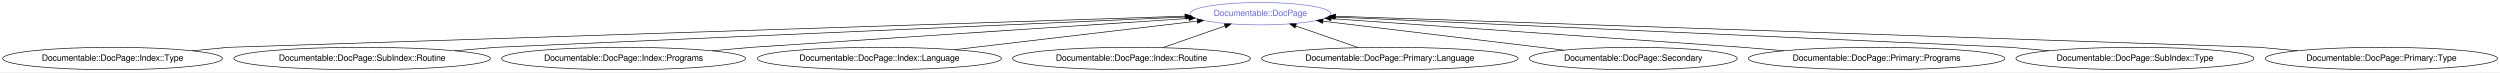
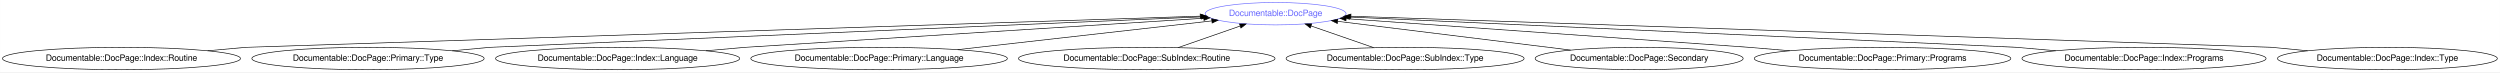
- <svg xmlns="http://www.w3.org/2000/svg" xmlns:xlink="http://www.w3.org/1999/xlink" width="4016pt" height="116pt" viewBox="0.00 0.00 4016.32 116.00">
+ <svg xmlns="http://www.w3.org/2000/svg" xmlns:xlink="http://www.w3.org/1999/xlink" width="4016pt" height="116pt" viewBox="0.00 0.00 4015.87 116.00">
  <g id="graph0" class="graph" transform="scale(1 1) rotate(0) translate(4 112)">
-     <polygon fill="#ffffff" stroke="transparent" points="-4,4 -4,-112 4012.318,-112 4012.318,4 -4,4" />
+     <polygon fill="#ffffff" stroke="transparent" points="-4,4 -4,-112 4011.867,-112 4011.867,4 -4,4" />
    <g id="node1" class="node">
      <g id="a_node1">
        <a xlink:href="/type/Documentable::DocPage" xlink:title="Documentable::DocPage">
-           <ellipse fill="none" stroke="#6666ff" cx="2020.784" cy="-90" rx="113.18" ry="18" />
-           <text text-anchor="middle" x="2020.784" y="-86.3" font-family="FreeSans" font-size="14.00" fill="#6666ff">Documentable::DocPage</text>
+           <ellipse fill="none" stroke="#6666ff" cx="2045.083" cy="-90" rx="113.18" ry="18" />
+           <text text-anchor="middle" x="2045.083" y="-86.3" font-family="FreeSans" font-size="14.00" fill="#6666ff">Documentable::DocPage</text>
        </a>
      </g>
    </g>
    <g id="node2" class="node">
      <g id="a_node2">
-         <a xlink:href="/type/Documentable::DocPage::Index::Type" xlink:title="Documentable::DocPage::Index::Type">
-           <ellipse fill="none" stroke="#000000" cx="176.784" cy="-18" rx="176.569" ry="18" />
-           <text text-anchor="middle" x="176.784" y="-14.3" font-family="FreeSans" font-size="14.00" fill="#000000">Documentable::DocPage::Index::Type</text>
+         <a xlink:href="/type/Documentable::DocPage::Index::Routine" xlink:title="Documentable::DocPage::Index::Routine">
+           <ellipse fill="none" stroke="#000000" cx="191.083" cy="-18" rx="191.166" ry="18" />
+           <text text-anchor="middle" x="191.083" y="-14.3" font-family="FreeSans" font-size="14.00" fill="#000000">Documentable::DocPage::Index::Routine</text>
        </a>
      </g>
    </g>
    <g id="edge1" class="edge">
-       <path fill="none" stroke="#000000" d="M304.952,-30.403C337.17,-33.521 362.784,-36 362.784,-36 362.784,-36 1517.219,-73.599 1899.487,-86.049" />
-       <polygon fill="#000000" stroke="#000000" points="1899.638,-89.556 1909.747,-86.384 1899.866,-82.56 1899.638,-89.556" />
+       <path fill="none" stroke="#000000" d="M329.445,-30.453C363.83,-33.547 391.083,-36 391.083,-36 391.083,-36 1542.064,-73.577 1923.747,-86.039" />
+       <polygon fill="#000000" stroke="#000000" points="1923.882,-89.545 1933.991,-86.373 1924.111,-82.549 1923.882,-89.545" />
    </g>
    <g id="node3" class="node">
      <g id="a_node3">
-         <a xlink:href="/type/Documentable::DocPage::SubIndex::Routine" xlink:title="Documentable::DocPage::SubIndex::Routine">
-           <ellipse fill="none" stroke="#000000" cx="577.784" cy="-18" rx="206.063" ry="18" />
-           <text text-anchor="middle" x="577.784" y="-14.3" font-family="FreeSans" font-size="14.00" fill="#000000">Documentable::DocPage::SubIndex::Routine</text>
+         <a xlink:href="/type/Documentable::DocPage::Primary::Type" xlink:title="Documentable::DocPage::Primary::Type">
+           <ellipse fill="none" stroke="#000000" cx="587.083" cy="-18" rx="186.567" ry="18" />
+           <text text-anchor="middle" x="587.083" y="-14.3" font-family="FreeSans" font-size="14.00" fill="#000000">Documentable::DocPage::Primary::Type</text>
        </a>
      </g>
    </g>
    <g id="edge2" class="edge">
-       <path fill="none" stroke="#000000" d="M726.816,-30.477C763.642,-33.56 792.784,-36 792.784,-36 792.784,-36 1592.511,-71.167 1901.211,-84.742" />
-       <polygon fill="#000000" stroke="#000000" points="1901.394,-88.253 1911.538,-85.196 1901.701,-81.26 1901.394,-88.253" />
+       <path fill="none" stroke="#000000" d="M722.41,-30.428C756.234,-33.534 783.083,-36 783.083,-36 783.083,-36 1611.186,-71.434 1925.781,-84.895" />
+       <polygon fill="#000000" stroke="#000000" points="1925.705,-88.395 1935.845,-85.326 1926.004,-81.401 1925.705,-88.395" />
    </g>
    <g id="node4" class="node">
      <g id="a_node4">
-         <a xlink:href="/type/Documentable::DocPage::Index::Programs" xlink:title="Documentable::DocPage::Index::Programs">
-           <ellipse fill="none" stroke="#000000" cx="997.784" cy="-18" rx="196.065" ry="18" />
-           <text text-anchor="middle" x="997.784" y="-14.3" font-family="FreeSans" font-size="14.00" fill="#000000">Documentable::DocPage::Index::Programs</text>
+         <a xlink:href="/type/Documentable::DocPage::Index::Language" xlink:title="Documentable::DocPage::Index::Language">
+           <ellipse fill="none" stroke="#000000" cx="988.083" cy="-18" rx="196.065" ry="18" />
+           <text text-anchor="middle" x="988.083" y="-14.3" font-family="FreeSans" font-size="14.00" fill="#000000">Documentable::DocPage::Index::Language</text>
        </a>
      </g>
    </g>
    <g id="edge3" class="edge">
-       <path fill="none" stroke="#000000" d="M1140.015,-30.428C1175.565,-33.534 1203.784,-36 1203.784,-36 1203.784,-36 1680.832,-67.531 1905.87,-82.405" />
-       <polygon fill="#000000" stroke="#000000" points="1905.856,-85.911 1916.065,-83.079 1906.318,-78.927 1905.856,-85.911" />
+       <path fill="none" stroke="#000000" d="M1129.904,-30.453C1165.149,-33.547 1193.083,-36 1193.083,-36 1193.083,-36 1696.718,-67.921 1929.554,-82.678" />
+       <polygon fill="#000000" stroke="#000000" points="1929.555,-86.185 1939.757,-83.324 1929.998,-79.199 1929.555,-86.185" />
    </g>
    <g id="node5" class="node">
      <g id="a_node5">
-         <a xlink:href="/type/Documentable::DocPage::Index::Language" xlink:title="Documentable::DocPage::Index::Language">
-           <ellipse fill="none" stroke="#000000" cx="1408.784" cy="-18" rx="196.065" ry="18" />
-           <text text-anchor="middle" x="1408.784" y="-14.3" font-family="FreeSans" font-size="14.00" fill="#000000">Documentable::DocPage::Index::Language</text>
+         <a xlink:href="/type/Documentable::DocPage::Primary::Language" xlink:title="Documentable::DocPage::Primary::Language">
+           <ellipse fill="none" stroke="#000000" cx="1408.083" cy="-18" rx="206.063" ry="18" />
+           <text text-anchor="middle" x="1408.083" y="-14.3" font-family="FreeSans" font-size="14.00" fill="#000000">Documentable::DocPage::Primary::Language</text>
        </a>
      </g>
    </g>
    <g id="edge4" class="edge">
-       <path fill="none" stroke="#000000" d="M1529.696,-32.225C1643.59,-45.624 1812.282,-65.47 1919.341,-78.066" />
-       <polygon fill="#000000" stroke="#000000" points="1919.165,-81.569 1929.505,-79.261 1919.983,-74.617 1919.165,-81.569" />
+       <path fill="none" stroke="#000000" d="M1534.314,-32.268C1653.901,-45.785 1831.277,-65.834 1942.424,-78.397" />
+       <polygon fill="#000000" stroke="#000000" points="1942.306,-81.905 1952.636,-79.551 1943.092,-74.95 1942.306,-81.905" />
    </g>
    <g id="node6" class="node">
      <g id="a_node6">
-         <a xlink:href="/type/Documentable::DocPage::Index::Routine" xlink:title="Documentable::DocPage::Index::Routine">
-           <ellipse fill="none" stroke="#000000" cx="1813.784" cy="-18" rx="191.166" ry="18" />
-           <text text-anchor="middle" x="1813.784" y="-14.3" font-family="FreeSans" font-size="14.00" fill="#000000">Documentable::DocPage::Index::Routine</text>
+         <a xlink:href="/type/Documentable::DocPage::SubIndex::Routine" xlink:title="Documentable::DocPage::SubIndex::Routine">
+           <ellipse fill="none" stroke="#000000" cx="1838.083" cy="-18" rx="206.063" ry="18" />
+           <text text-anchor="middle" x="1838.083" y="-14.3" font-family="FreeSans" font-size="14.00" fill="#000000">Documentable::DocPage::SubIndex::Routine</text>
        </a>
      </g>
    </g>
    <g id="edge5" class="edge">
-       <path fill="none" stroke="#000000" d="M1863.893,-35.429C1894.147,-45.952 1932.781,-59.39 1964.141,-70.298" />
-       <polygon fill="#000000" stroke="#000000" points="1963.028,-73.616 1973.623,-73.596 1965.328,-67.005 1963.028,-73.616" />
+       <path fill="none" stroke="#000000" d="M1888.456,-35.521C1918.606,-46.008 1957.009,-59.365 1988.242,-70.229" />
+       <polygon fill="#000000" stroke="#000000" points="1987.093,-73.535 1997.687,-73.514 1989.392,-66.924 1987.093,-73.535" />
    </g>
    <g id="node7" class="node">
      <g id="a_node7">
-         <a xlink:href="/type/Documentable::DocPage::Primary::Language" xlink:title="Documentable::DocPage::Primary::Language">
-           <ellipse fill="none" stroke="#000000" cx="2228.784" cy="-18" rx="206.063" ry="18" />
-           <text text-anchor="middle" x="2228.784" y="-14.3" font-family="FreeSans" font-size="14.00" fill="#000000">Documentable::DocPage::Primary::Language</text>
+         <a xlink:href="/type/Documentable::DocPage::SubIndex::Type" xlink:title="Documentable::DocPage::SubIndex::Type">
+           <ellipse fill="none" stroke="#000000" cx="2253.083" cy="-18" rx="191.166" ry="18" />
+           <text text-anchor="middle" x="2253.083" y="-14.3" font-family="FreeSans" font-size="14.00" fill="#000000">Documentable::DocPage::SubIndex::Type</text>
        </a>
      </g>
    </g>
    <g id="edge6" class="edge">
-       <path fill="none" stroke="#000000" d="M2178.168,-35.521C2147.763,-46.046 2109.006,-59.462 2077.562,-70.346" />
-       <polygon fill="#000000" stroke="#000000" points="2076.36,-67.058 2068.055,-73.637 2078.65,-73.673 2076.36,-67.058" />
+       <path fill="none" stroke="#000000" d="M2202.732,-35.429C2172.332,-45.952 2133.511,-59.39 2102,-70.298" />
+       <polygon fill="#000000" stroke="#000000" points="2100.778,-67.017 2092.473,-73.596 2103.067,-73.632 2100.778,-67.017" />
    </g>
    <g id="node8" class="node">
      <g id="a_node8">
        <a xlink:href="/type/Documentable::DocPage::Secondary" xlink:title="Documentable::DocPage::Secondary">
-           <ellipse fill="none" stroke="#000000" cx="2619.784" cy="-18" rx="167.07" ry="18" />
-           <text text-anchor="middle" x="2619.784" y="-14.3" font-family="FreeSans" font-size="14.00" fill="#000000">Documentable::DocPage::Secondary</text>
+           <ellipse fill="none" stroke="#000000" cx="2629.083" cy="-18" rx="167.07" ry="18" />
+           <text text-anchor="middle" x="2629.083" y="-14.3" font-family="FreeSans" font-size="14.00" fill="#000000">Documentable::DocPage::Secondary</text>
        </a>
      </g>
    </g>
    <g id="edge7" class="edge">
-       <path fill="none" stroke="#000000" d="M2508.17,-31.416C2397.177,-44.758 2228.432,-65.041 2121.442,-77.901" />
-       <polygon fill="#000000" stroke="#000000" points="2120.796,-74.453 2111.285,-79.122 2121.631,-81.403 2120.796,-74.453" />
+       <path fill="none" stroke="#000000" d="M2518.894,-31.585C2411.25,-44.856 2248.856,-64.877 2144.908,-77.693" />
+       <polygon fill="#000000" stroke="#000000" points="2144.219,-74.251 2134.722,-78.949 2145.075,-81.199 2144.219,-74.251" />
    </g>
    <g id="node9" class="node">
      <g id="a_node9">
        <a xlink:href="/type/Documentable::DocPage::Primary::Programs" xlink:title="Documentable::DocPage::Primary::Programs">
-           <ellipse fill="none" stroke="#000000" cx="3010.784" cy="-18" rx="206.063" ry="18" />
-           <text text-anchor="middle" x="3010.784" y="-14.3" font-family="FreeSans" font-size="14.00" fill="#000000">Documentable::DocPage::Primary::Programs</text>
+           <ellipse fill="none" stroke="#000000" cx="3020.083" cy="-18" rx="206.063" ry="18" />
+           <text text-anchor="middle" x="3020.083" y="-14.3" font-family="FreeSans" font-size="14.00" fill="#000000">Documentable::DocPage::Primary::Programs</text>
        </a>
      </g>
    </g>
    <g id="edge8" class="edge">
-       <path fill="none" stroke="#000000" d="M2861.753,-30.477C2824.926,-33.56 2795.784,-36 2795.784,-36 2795.784,-36 2349.947,-67.065 2134.579,-82.071" />
-       <polygon fill="#000000" stroke="#000000" points="2134.233,-78.587 2124.5,-82.773 2134.719,-85.57 2134.233,-78.587" />
+       <path fill="none" stroke="#000000" d="M2871.051,-30.477C2834.225,-33.56 2805.083,-36 2805.083,-36 2805.083,-36 2370.519,-66.877 2158.601,-81.934" />
+       <polygon fill="#000000" stroke="#000000" points="2158.098,-78.461 2148.371,-82.661 2158.594,-85.444 2158.098,-78.461" />
    </g>
    <g id="node10" class="node">
      <g id="a_node10">
-         <a xlink:href="/type/Documentable::DocPage::SubIndex::Type" xlink:title="Documentable::DocPage::SubIndex::Type">
-           <ellipse fill="none" stroke="#000000" cx="3425.784" cy="-18" rx="191.166" ry="18" />
-           <text text-anchor="middle" x="3425.784" y="-14.3" font-family="FreeSans" font-size="14.00" fill="#000000">Documentable::DocPage::SubIndex::Type</text>
+         <a xlink:href="/type/Documentable::DocPage::Index::Programs" xlink:title="Documentable::DocPage::Index::Programs">
+           <ellipse fill="none" stroke="#000000" cx="3440.083" cy="-18" rx="196.065" ry="18" />
+           <text text-anchor="middle" x="3440.083" y="-14.3" font-family="FreeSans" font-size="14.00" fill="#000000">Documentable::DocPage::Index::Programs</text>
        </a>
      </g>
    </g>
    <g id="edge9" class="edge">
-       <path fill="none" stroke="#000000" d="M3287.423,-30.453C3253.037,-33.547 3225.784,-36 3225.784,-36 3225.784,-36 2444.32,-71.02 2140.027,-84.656" />
-       <polygon fill="#000000" stroke="#000000" points="2139.679,-81.168 2129.845,-85.113 2139.992,-88.161 2139.679,-81.168" />
+       <path fill="none" stroke="#000000" d="M3298.262,-30.453C3263.017,-33.547 3235.083,-36 3235.083,-36 3235.083,-36 2465.196,-70.936 2163.925,-84.607" />
+       <polygon fill="#000000" stroke="#000000" points="2163.673,-81.115 2153.842,-85.065 2163.991,-88.108 2163.673,-81.115" />
    </g>
    <g id="node11" class="node">
      <g id="a_node11">
-         <a xlink:href="/type/Documentable::DocPage::Primary::Type" xlink:title="Documentable::DocPage::Primary::Type">
-           <ellipse fill="none" stroke="#000000" cx="3821.784" cy="-18" rx="186.567" ry="18" />
-           <text text-anchor="middle" x="3821.784" y="-14.3" font-family="FreeSans" font-size="14.00" fill="#000000">Documentable::DocPage::Primary::Type</text>
+         <a xlink:href="/type/Documentable::DocPage::Index::Type" xlink:title="Documentable::DocPage::Index::Type">
+           <ellipse fill="none" stroke="#000000" cx="3831.083" cy="-18" rx="176.569" ry="18" />
+           <text text-anchor="middle" x="3831.083" y="-14.3" font-family="FreeSans" font-size="14.00" fill="#000000">Documentable::DocPage::Index::Type</text>
        </a>
      </g>
    </g>
    <g id="edge10" class="edge">
-       <path fill="none" stroke="#000000" d="M3686.458,-30.428C3652.634,-33.534 3625.784,-36 3625.784,-36 3625.784,-36 2515.37,-73.36 2141.767,-85.93" />
-       <polygon fill="#000000" stroke="#000000" points="2141.612,-82.433 2131.736,-86.267 2141.848,-89.429 2141.612,-82.433" />
+       <path fill="none" stroke="#000000" d="M3702.915,-30.403C3670.697,-33.521 3645.083,-36 3645.083,-36 3645.083,-36 2538.772,-73.338 2166.014,-85.919" />
+       <polygon fill="#000000" stroke="#000000" points="2165.881,-82.421 2156.005,-86.256 2166.117,-89.417 2165.881,-82.421" />
    </g>
  </g>
</svg>
